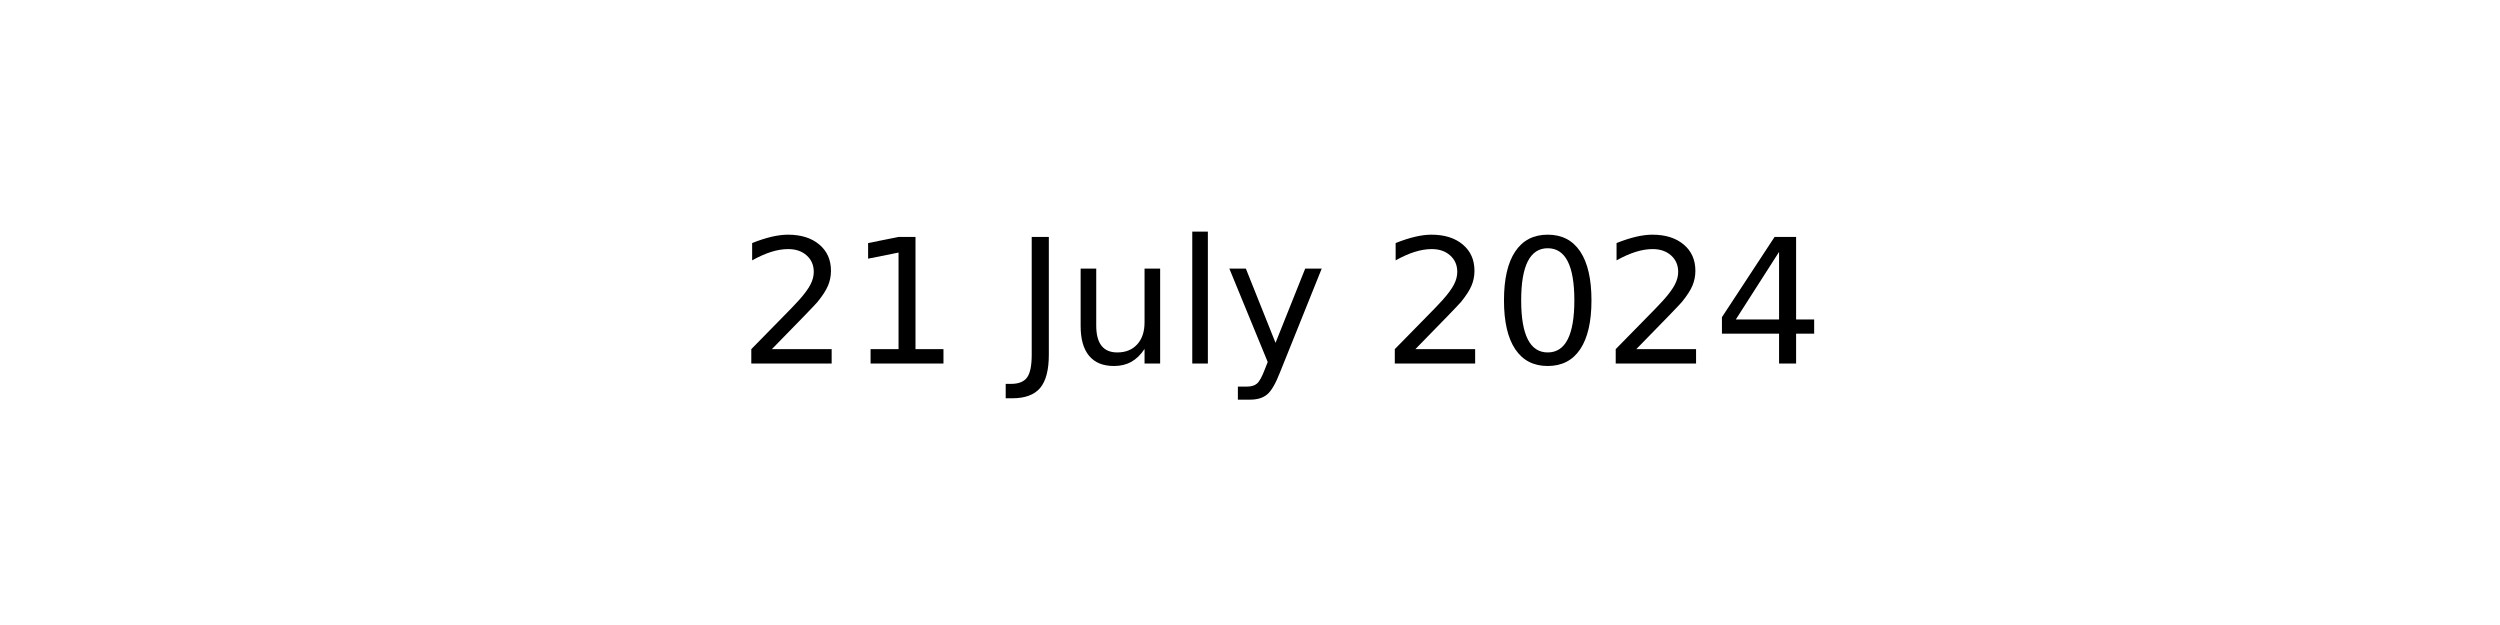
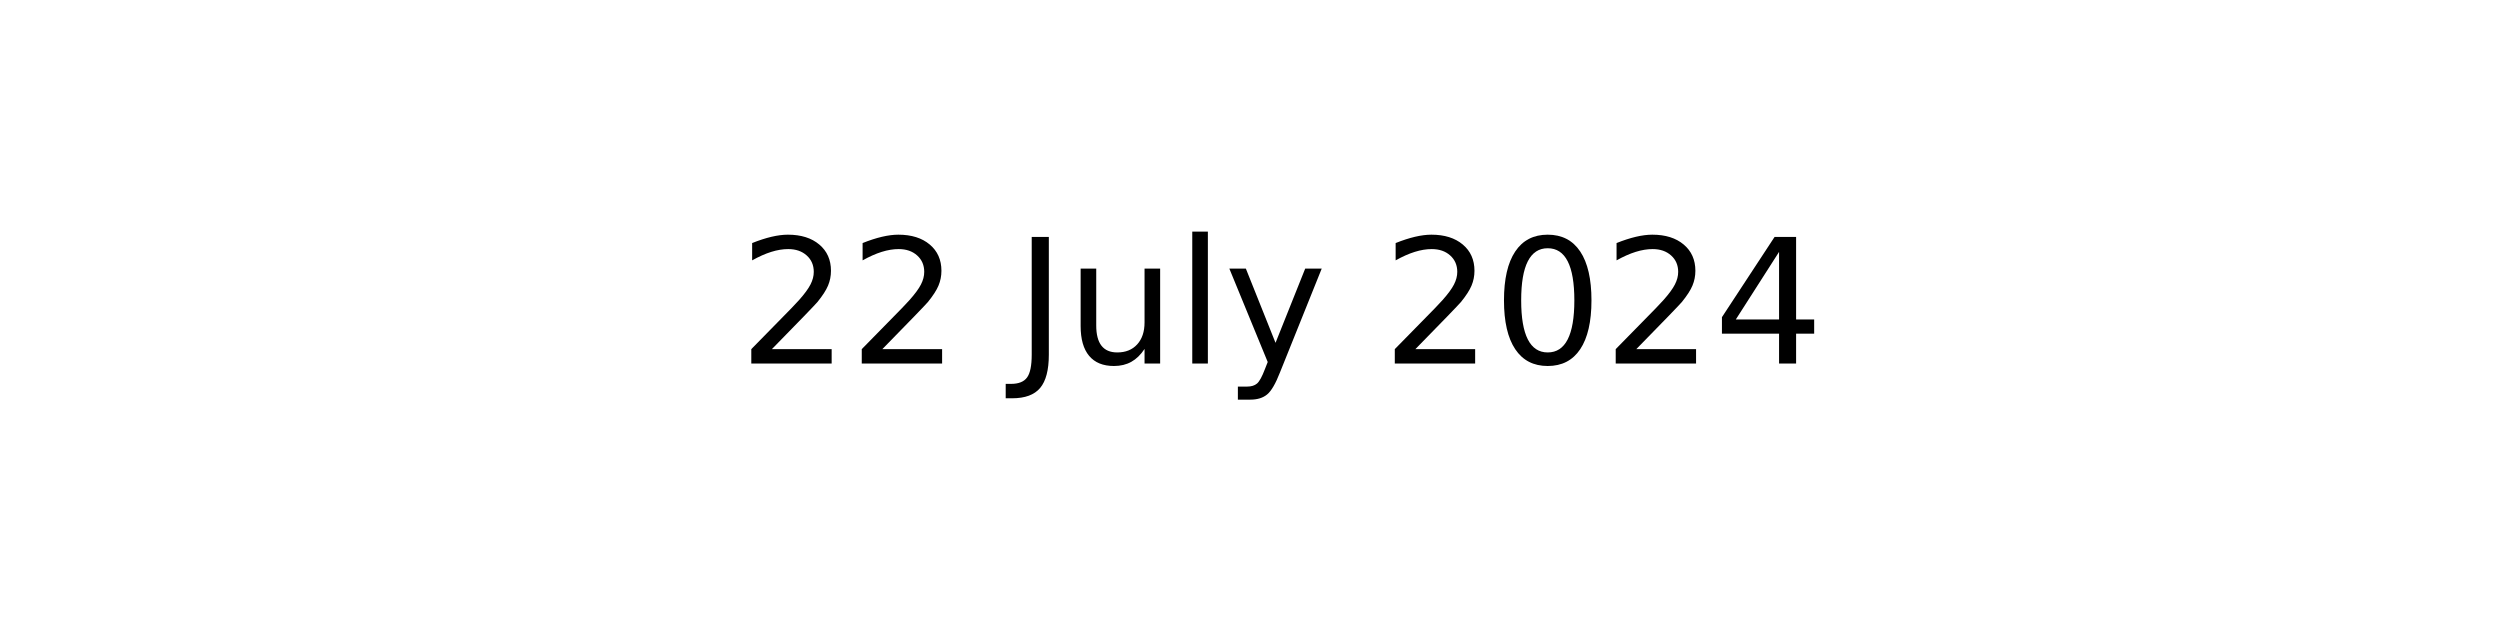
<svg xmlns="http://www.w3.org/2000/svg" xmlns:xlink="http://www.w3.org/1999/xlink" width="144pt" height="36pt" viewBox="0 0 144 36" version="1.1">
  <defs>
    <style type="text/css">*{stroke-linejoin: round; stroke-linecap: butt}</style>
  </defs>
  <g id="figure_1">
    <g id="axes_1">
      <g id="text_1">
        <g transform="translate(42.54219 20.93937) scale(0.1 -0.1)">
          <defs>
            <path id="DejaVuSans-32" d="M 1228 531  L 3431 531  L 3431 0  L 469 0  L 469 531  Q 828 903 1448 1529  Q 2069 2156 2228 2338  Q 2531 2678 2651 2914  Q 2772 3150 2772 3378  Q 2772 3750 2511 3984  Q 2250 4219 1831 4219  Q 1534 4219 1204 4116  Q 875 4013 500 3803  L 500 4441  Q 881 4594 1212 4672  Q 1544 4750 1819 4750  Q 2544 4750 2975 4387  Q 3406 4025 3406 3419  Q 3406 3131 3298 2873  Q 3191 2616 2906 2266  Q 2828 2175 2409 1742  Q 1991 1309 1228 531  z " transform="scale(0.015625)" />
-             <path id="DejaVuSans-31" d="M 794 531  L 1825 531  L 1825 4091  L 703 3866  L 703 4441  L 1819 4666  L 2450 4666  L 2450 531  L 3481 531  L 3481 0  L 794 0  L 794 531  z " transform="scale(0.015625)" />
            <path id="DejaVuSans-20" transform="scale(0.015625)" />
            <path id="DejaVuSans-4a" d="M 628 4666  L 1259 4666  L 1259 325  Q 1259 -519 939 -900  Q 619 -1281 -91 -1281  L -331 -1281  L -331 -750  L -134 -750  Q 284 -750 456 -515  Q 628 -281 628 325  L 628 4666  z " transform="scale(0.015625)" />
            <path id="DejaVuSans-75" d="M 544 1381  L 544 3500  L 1119 3500  L 1119 1403  Q 1119 906 1312 657  Q 1506 409 1894 409  Q 2359 409 2629 706  Q 2900 1003 2900 1516  L 2900 3500  L 3475 3500  L 3475 0  L 2900 0  L 2900 538  Q 2691 219 2414 64  Q 2138 -91 1772 -91  Q 1169 -91 856 284  Q 544 659 544 1381  z M 1991 3584  L 1991 3584  z " transform="scale(0.015625)" />
            <path id="DejaVuSans-6c" d="M 603 4863  L 1178 4863  L 1178 0  L 603 0  L 603 4863  z " transform="scale(0.015625)" />
            <path id="DejaVuSans-79" d="M 2059 -325  Q 1816 -950 1584 -1140  Q 1353 -1331 966 -1331  L 506 -1331  L 506 -850  L 844 -850  Q 1081 -850 1212 -737  Q 1344 -625 1503 -206  L 1606 56  L 191 3500  L 800 3500  L 1894 763  L 2988 3500  L 3597 3500  L 2059 -325  z " transform="scale(0.015625)" />
            <path id="DejaVuSans-30" d="M 2034 4250  Q 1547 4250 1301 3770  Q 1056 3291 1056 2328  Q 1056 1369 1301 889  Q 1547 409 2034 409  Q 2525 409 2770 889  Q 3016 1369 3016 2328  Q 3016 3291 2770 3770  Q 2525 4250 2034 4250  z M 2034 4750  Q 2819 4750 3233 4129  Q 3647 3509 3647 2328  Q 3647 1150 3233 529  Q 2819 -91 2034 -91  Q 1250 -91 836 529  Q 422 1150 422 2328  Q 422 3509 836 4129  Q 1250 4750 2034 4750  z " transform="scale(0.015625)" />
            <path id="DejaVuSans-34" d="M 2419 4116  L 825 1625  L 2419 1625  L 2419 4116  z M 2253 4666  L 3047 4666  L 3047 1625  L 3713 1625  L 3713 1100  L 3047 1100  L 3047 0  L 2419 0  L 2419 1100  L 313 1100  L 313 1709  L 2253 4666  z " transform="scale(0.015625)" />
          </defs>
          <use xlink:href="#DejaVuSans-32" />
-           <use xlink:href="#DejaVuSans-31" x="63.623" />
+           <use xlink:href="#DejaVuSans-32" x="63.623" />
          <use xlink:href="#DejaVuSans-20" x="127.246" />
          <use xlink:href="#DejaVuSans-4a" x="159.033" />
          <use xlink:href="#DejaVuSans-75" x="188.525" />
          <use xlink:href="#DejaVuSans-6c" x="251.904" />
          <use xlink:href="#DejaVuSans-79" x="279.688" />
          <use xlink:href="#DejaVuSans-20" x="338.867" />
          <use xlink:href="#DejaVuSans-32" x="370.654" />
          <use xlink:href="#DejaVuSans-30" x="434.277" />
          <use xlink:href="#DejaVuSans-32" x="497.9" />
          <use xlink:href="#DejaVuSans-34" x="561.523" />
        </g>
      </g>
    </g>
  </g>
</svg>
